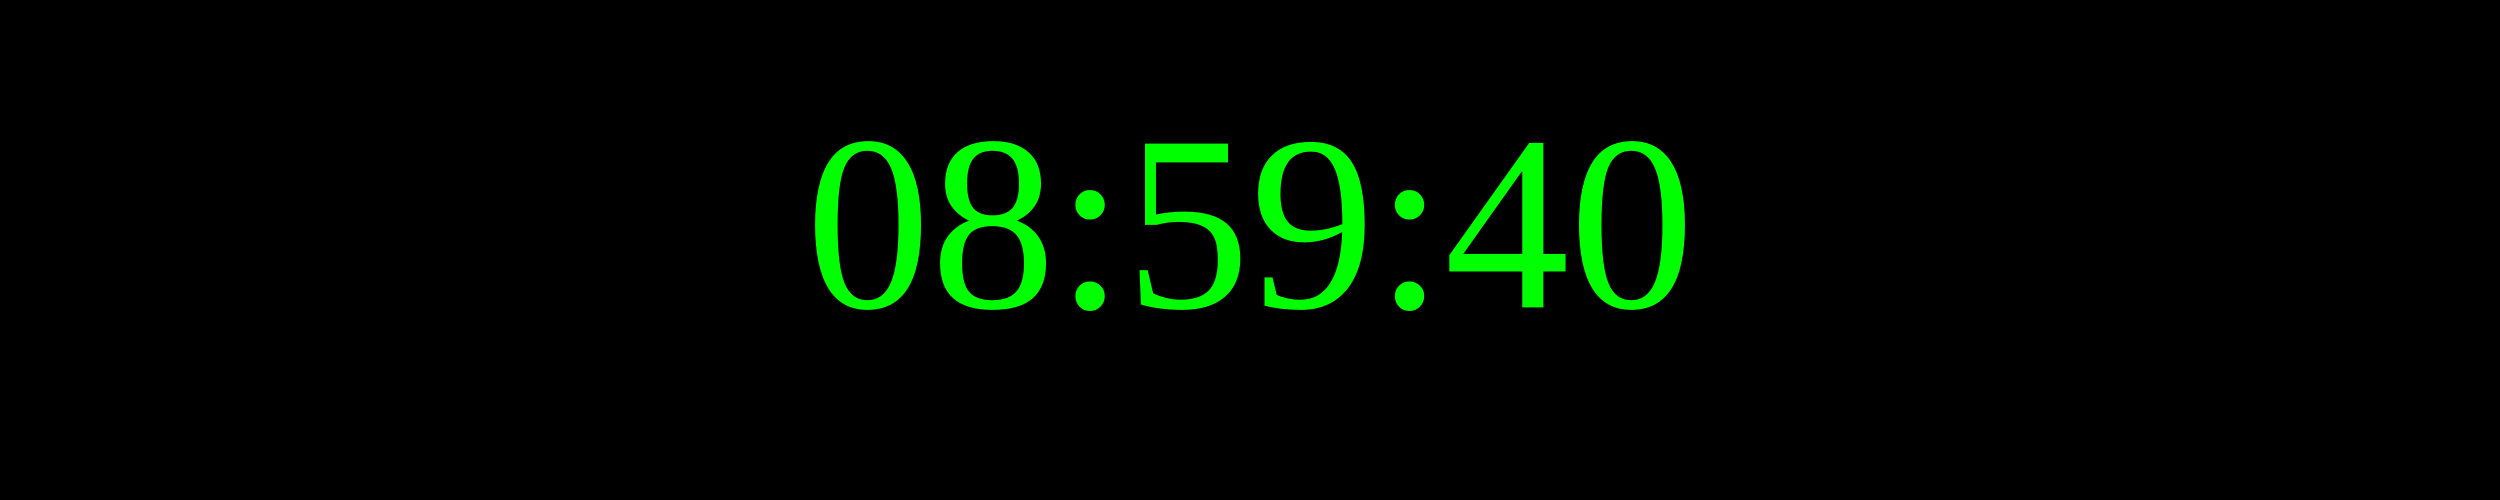
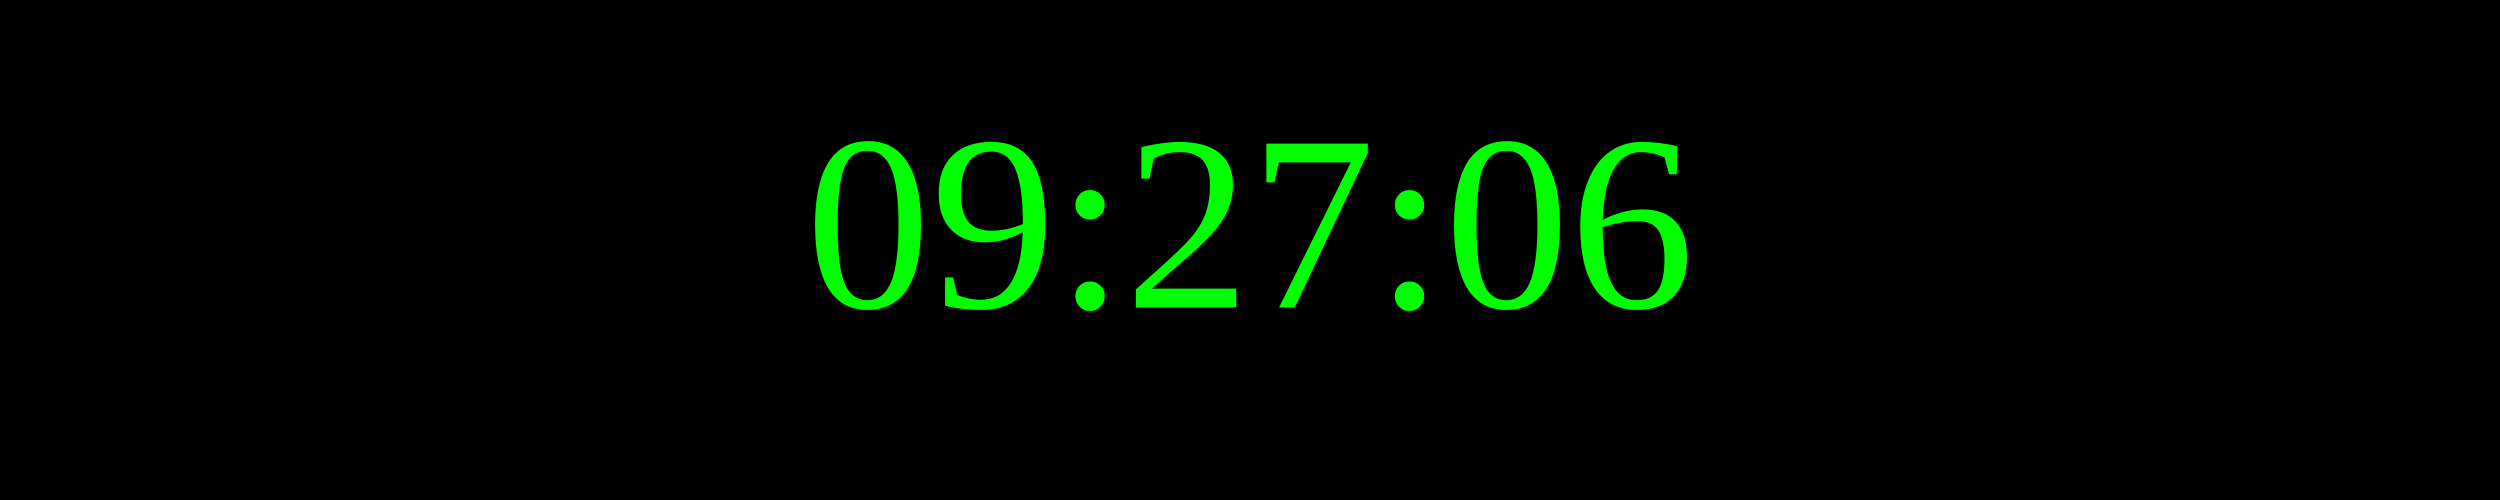
<svg xmlns="http://www.w3.org/2000/svg" width="250" height="50">
  <rect width="100%" height="100%" fill="black" />
  <text x="50%" y="50%" font-size="25" fill="lime" text-anchor="middle" dominant-baseline="middle">
- 08:59:40
+ 09:27:06
</text>
</svg>
